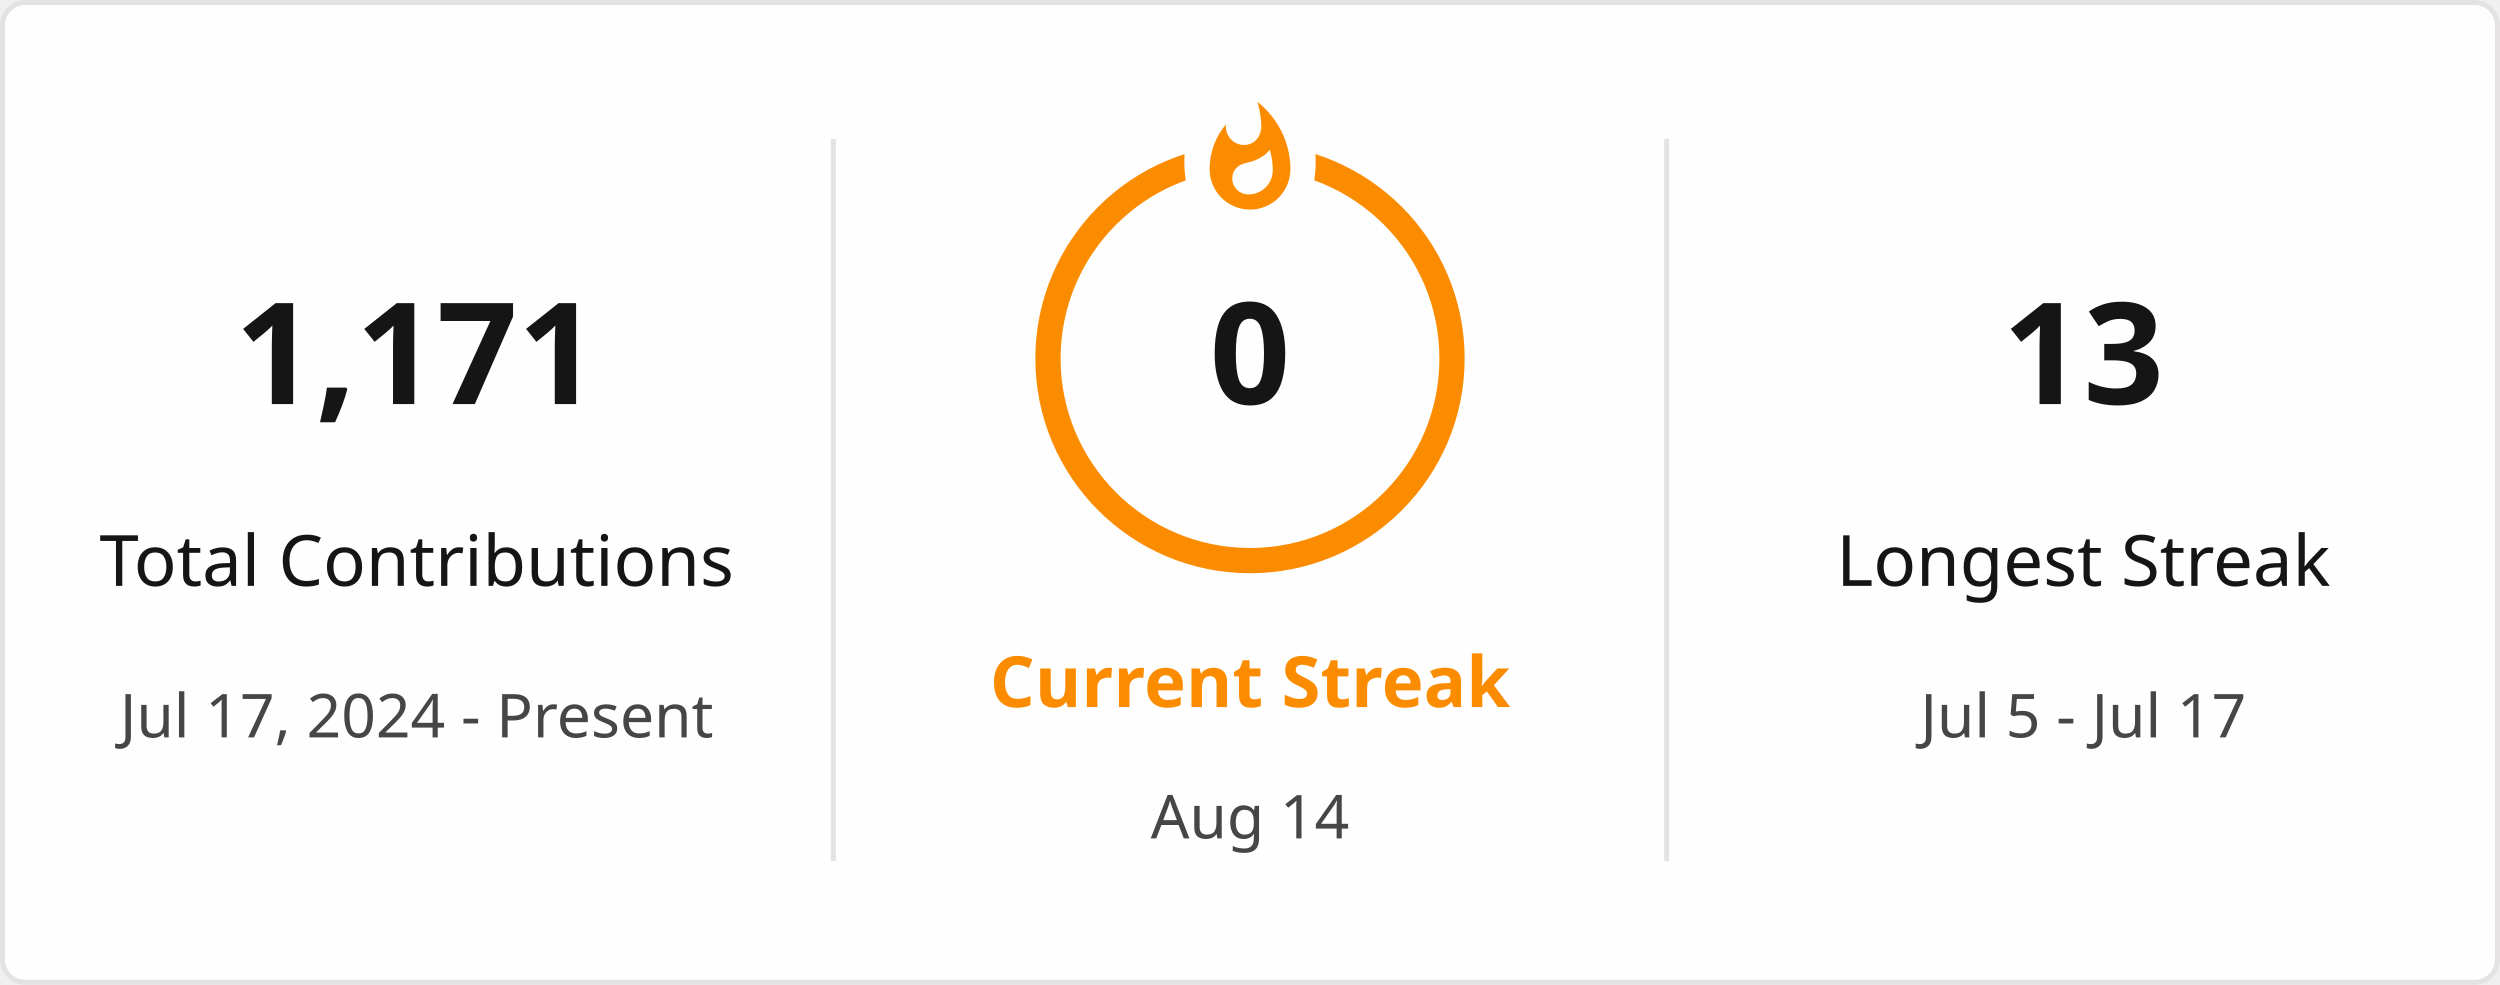
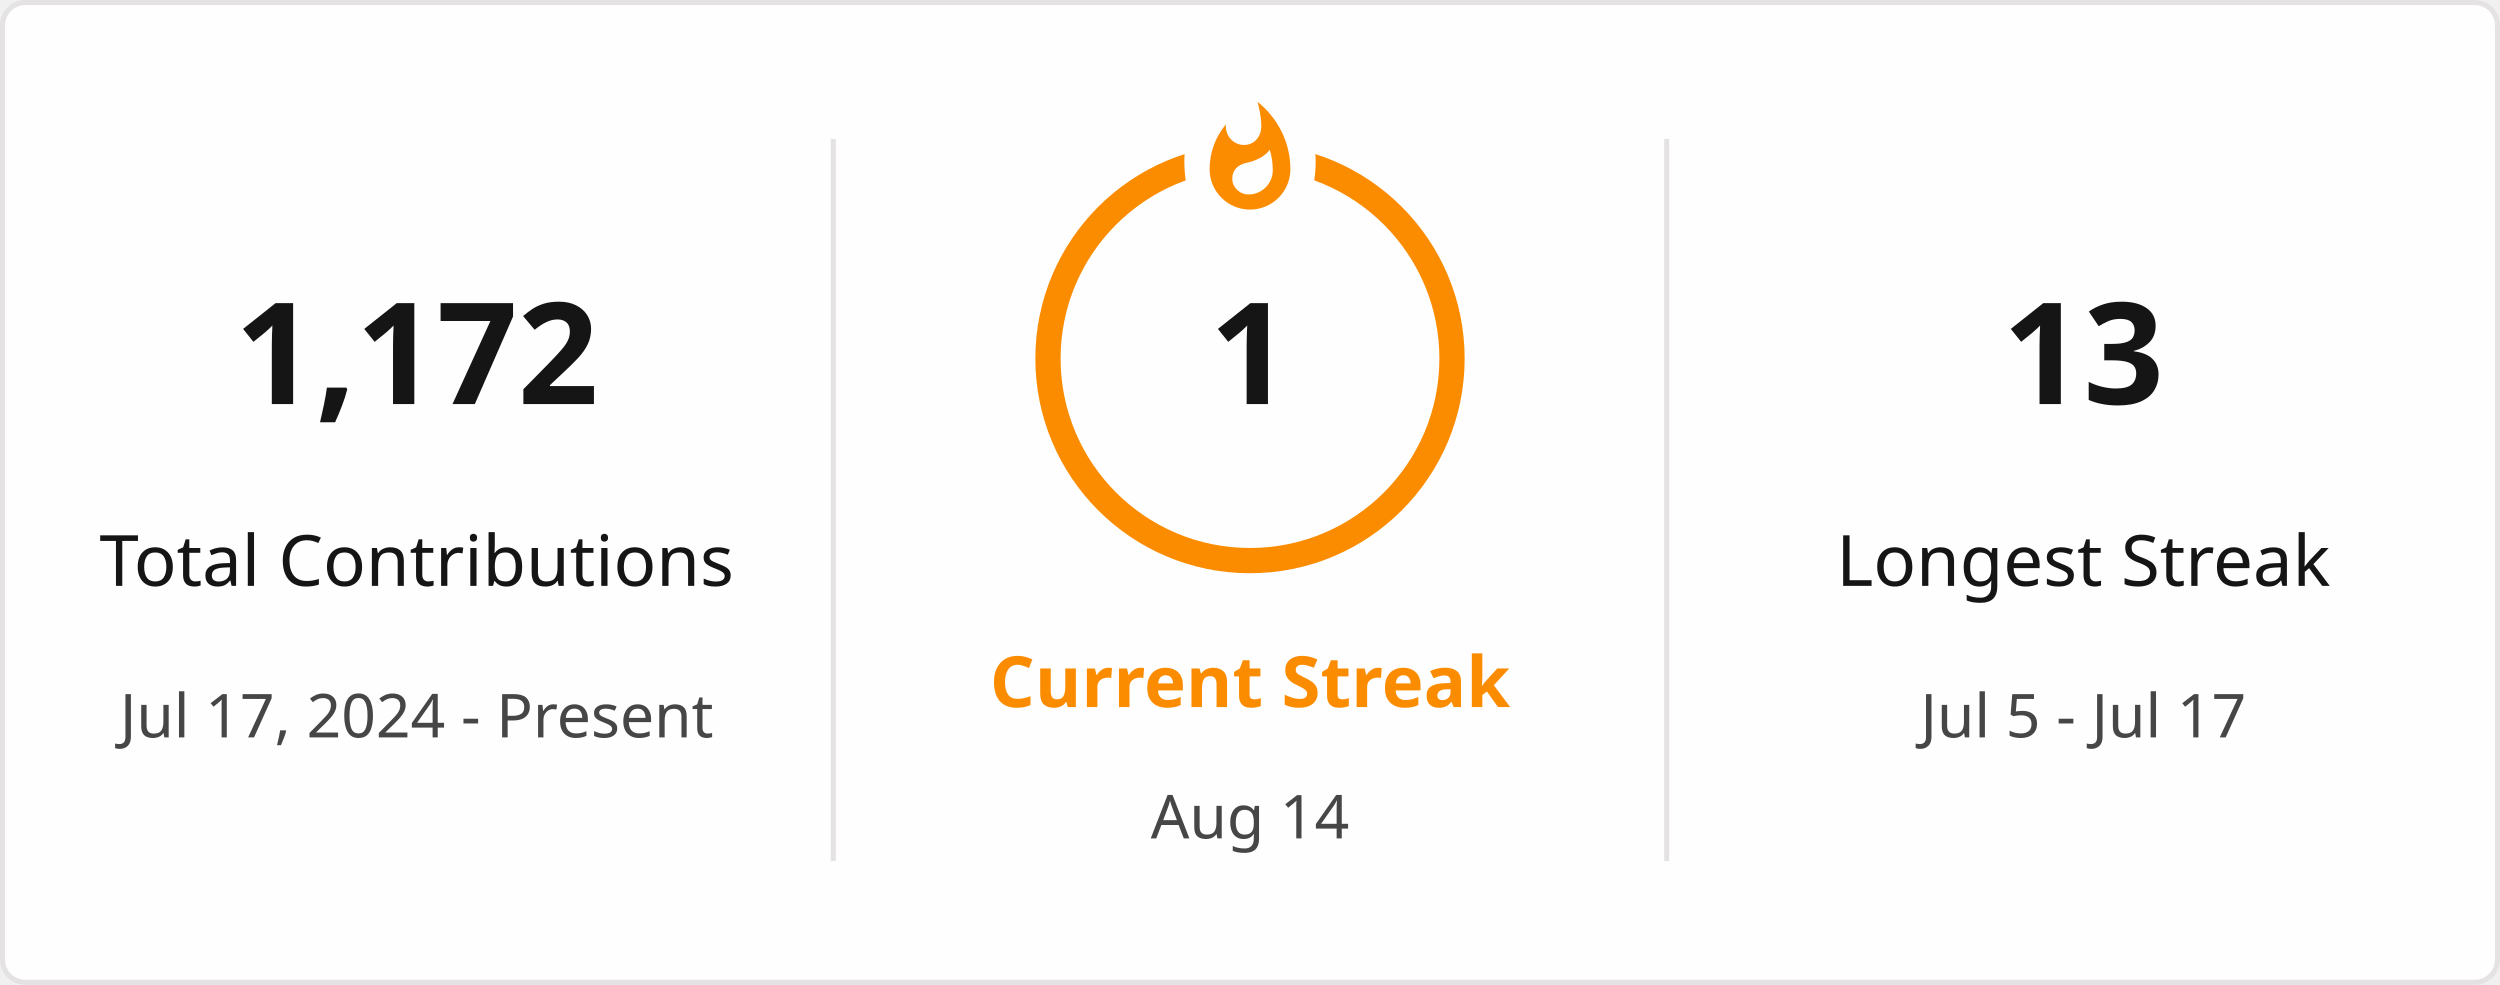
<svg xmlns="http://www.w3.org/2000/svg" style="isolation: isolate" viewBox="0 0 495 195" width="495px" height="195px" direction="ltr">
  <defs>
    <clipPath id="outer_rectangle">
      <rect width="495" height="195" rx="4.5" />
    </clipPath>
    <mask id="mask_out_ring_behind_fire">
      <rect width="495" height="195" fill="white" />
      <ellipse id="mask-ellipse" cx="247.5" cy="32" rx="13" ry="18" fill="black" />
    </mask>
  </defs>
  <g clip-path="url(#outer_rectangle)">
    <g style="isolation: isolate">
      <rect stroke="#E4E2E2" fill="#FFFEFE" rx="4.5" x="0.5" y="0.5" width="494" height="194" />
    </g>
    <g style="isolation: isolate">
      <line x1="165" y1="28" x2="165" y2="170" vector-effect="non-scaling-stroke" stroke-width="1" stroke="#E4E2E2" stroke-linejoin="miter" stroke-linecap="square" stroke-miterlimit="3" />
      <line x1="330" y1="28" x2="330" y2="170" vector-effect="non-scaling-stroke" stroke-width="1" stroke="#E4E2E2" stroke-linejoin="miter" stroke-linecap="square" stroke-miterlimit="3" />
    </g>
    <g style="isolation: isolate">
      <g transform="translate(82.5, 48)">
        <text x="0" y="32" stroke-width="0" text-anchor="middle" fill="#151515" stroke="none" font-family="&quot;Segoe UI&quot;, Ubuntu, sans-serif" font-weight="700" font-size="28px" font-style="normal" style="opacity: 1; opacity: 1;">
-                         1,171
+                         1,172
                    </text>
      </g>
      <g transform="translate(82.5, 84)">
        <text x="0" y="32" stroke-width="0" text-anchor="middle" fill="#151515" stroke="none" font-family="&quot;Segoe UI&quot;, Ubuntu, sans-serif" font-weight="400" font-size="14px" font-style="normal" style="opacity: 1; opacity: 1;">
                        Total Contributions
                    </text>
      </g>
      <g transform="translate(82.5, 114)">
        <text x="0" y="32" stroke-width="0" text-anchor="middle" fill="#464646" stroke="none" font-family="&quot;Segoe UI&quot;, Ubuntu, sans-serif" font-weight="400" font-size="12px" font-style="normal" style="opacity: 1; opacity: 1;">
                        Jul 17, 2024 - Present
                    </text>
      </g>
    </g>
    <g style="isolation: isolate">
      <g transform="translate(247.5, 108)">
        <text x="0" y="32" stroke-width="0" text-anchor="middle" fill="#FB8C00" stroke="none" font-family="&quot;Segoe UI&quot;, Ubuntu, sans-serif" font-weight="700" font-size="14px" font-style="normal" style="opacity: 1; opacity: 1;">
                        Current Streak
                    </text>
      </g>
      <g transform="translate(247.5, 145)">
        <text x="0" y="21" stroke-width="0" text-anchor="middle" fill="#464646" stroke="none" font-family="&quot;Segoe UI&quot;, Ubuntu, sans-serif" font-weight="400" font-size="12px" font-style="normal" style="opacity: 1; opacity: 1;">
                        Aug 14
                    </text>
      </g>
      <g mask="url(#mask_out_ring_behind_fire)">
        <circle cx="247.5" cy="71" r="40" fill="none" stroke="#FB8C00" stroke-width="5" style="opacity: 1; opacity: 1;" />
      </g>
      <g transform="translate(247.5, 19.5)" stroke-opacity="0" style="opacity: 1; opacity: 1;">
        <path d="M -12 -0.5 L 15 -0.5 L 15 23.5 L -12 23.5 L -12 -0.5 Z" fill="none" />
        <path d="M 1.5 0.67 C 1.5 0.67 2.24 3.32 2.24 5.47 C 2.24 7.53 0.89 9.2 -1.17 9.2 C -3.23 9.2 -4.79 7.53 -4.79 5.47 L -4.76 5.11 C -6.78 7.51 -8 10.62 -8 13.99 C -8 18.41 -4.42 22 0 22 C 4.42 22 8 18.41 8 13.99 C 8 8.6 5.41 3.79 1.5 0.67 Z M -0.29 19 C -2.07 19 -3.51 17.6 -3.51 15.86 C -3.51 14.24 -2.46 13.1 -0.7 12.74 C 1.07 12.38 2.9 11.53 3.92 10.16 C 4.31 11.45 4.51 12.81 4.51 14.2 C 4.51 16.85 2.36 19 -0.29 19 Z" fill="#FB8C00" stroke-opacity="0" />
      </g>
      <g transform="translate(247.5, 48)">
        <text x="0" y="32" stroke-width="0" text-anchor="middle" fill="#151515" stroke="none" font-family="&quot;Segoe UI&quot;, Ubuntu, sans-serif" font-weight="700" font-size="28px" font-style="normal" style="font-size: 28px;">
-                         0
+                         1
                    </text>
      </g>
    </g>
    <g style="isolation: isolate">
      <g transform="translate(412.5, 48)">
        <text x="0" y="32" stroke-width="0" text-anchor="middle" fill="#151515" stroke="none" font-family="&quot;Segoe UI&quot;, Ubuntu, sans-serif" font-weight="700" font-size="28px" font-style="normal" style="opacity: 1; opacity: 1;">
                        13
                    </text>
      </g>
      <g transform="translate(412.5, 84)">
        <text x="0" y="32" stroke-width="0" text-anchor="middle" fill="#151515" stroke="none" font-family="&quot;Segoe UI&quot;, Ubuntu, sans-serif" font-weight="400" font-size="14px" font-style="normal" style="opacity: 1; opacity: 1;">
                        Longest Streak
                    </text>
      </g>
      <g transform="translate(412.5, 114)">
        <text x="0" y="32" stroke-width="0" text-anchor="middle" fill="#464646" stroke="none" font-family="&quot;Segoe UI&quot;, Ubuntu, sans-serif" font-weight="400" font-size="12px" font-style="normal" style="opacity: 1; opacity: 1;">
                        Jul 5 - Jul 17
                    </text>
      </g>
    </g>
  </g>
</svg>
